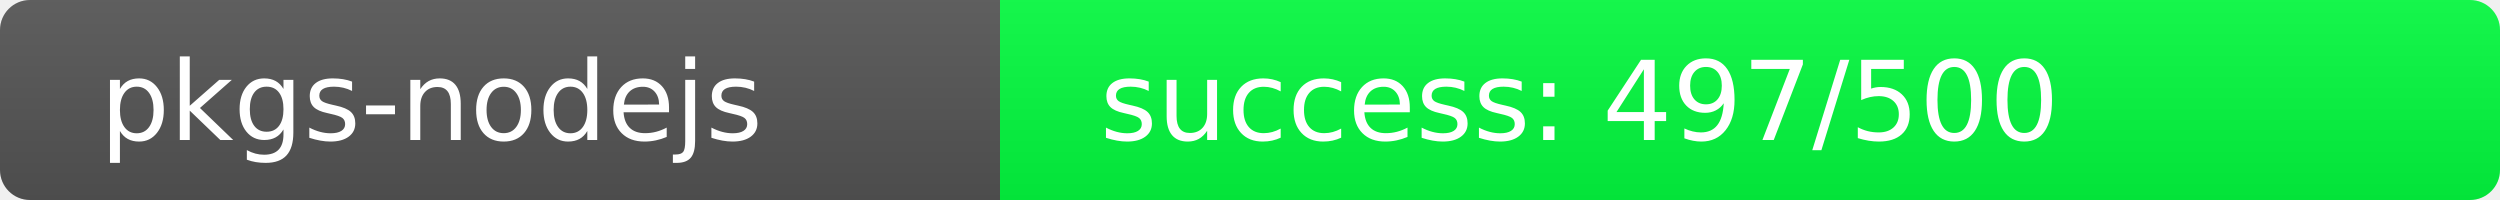
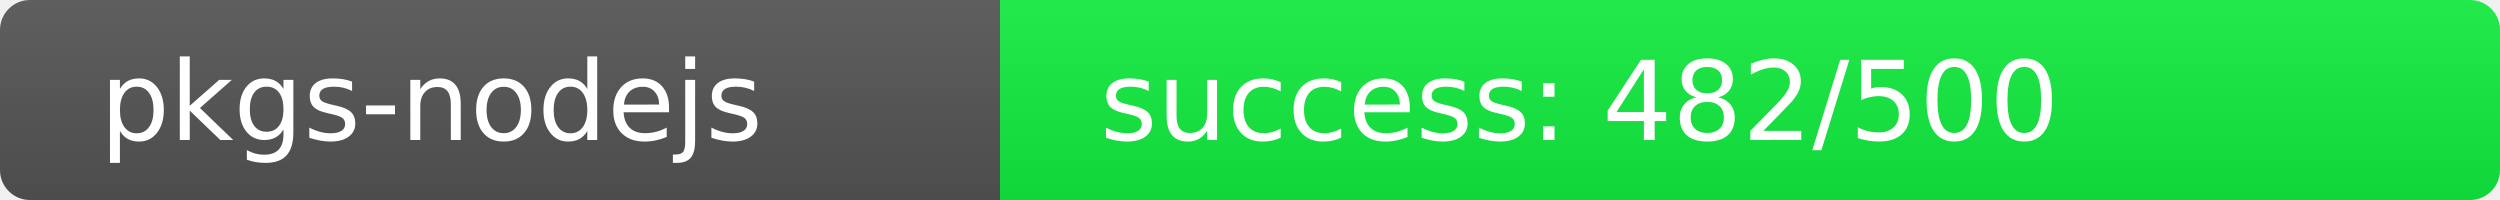
<svg xmlns="http://www.w3.org/2000/svg" width="250" height="20" role="img">
  <linearGradient id="s" x2="0" y2="100%">
    <stop offset="0" stop-color="#bbb" stop-opacity=".1" />
    <stop offset="1" stop-opacity=".1" />
  </linearGradient>
  <clipPath id="r">
    <rect width="250" height="20" rx="3" fill="#fff" />
  </clipPath>
  <g clip-path="url(#r)">
    <rect width="100" height="20" fill="#555" />
-     <rect x="100" width="150" height="20" fill="rgb(3,253,64)" />
+     <rect x="100" width="150" height="20" fill="rgb(18,238,64)" />
    <rect width="250" height="20" fill="url(#s)" />
  </g>
  <g fill="#fff" text-anchor="start" font-family="Verdana,Geneva,DejaVu Sans,sans-serif" text-rendering="geometricPrecision" font-size="110">
    <text x="100" y="140" transform="scale(.1)" fill="#fff">pkgs-nodejs</text>
-     <text x="1100" y="140" transform="scale(.1)" fill="#fff">success: 497/500</text>
+     <text x="1100" y="140" transform="scale(.1)" fill="#fff">success: 482/500</text>
  </g>
</svg>
